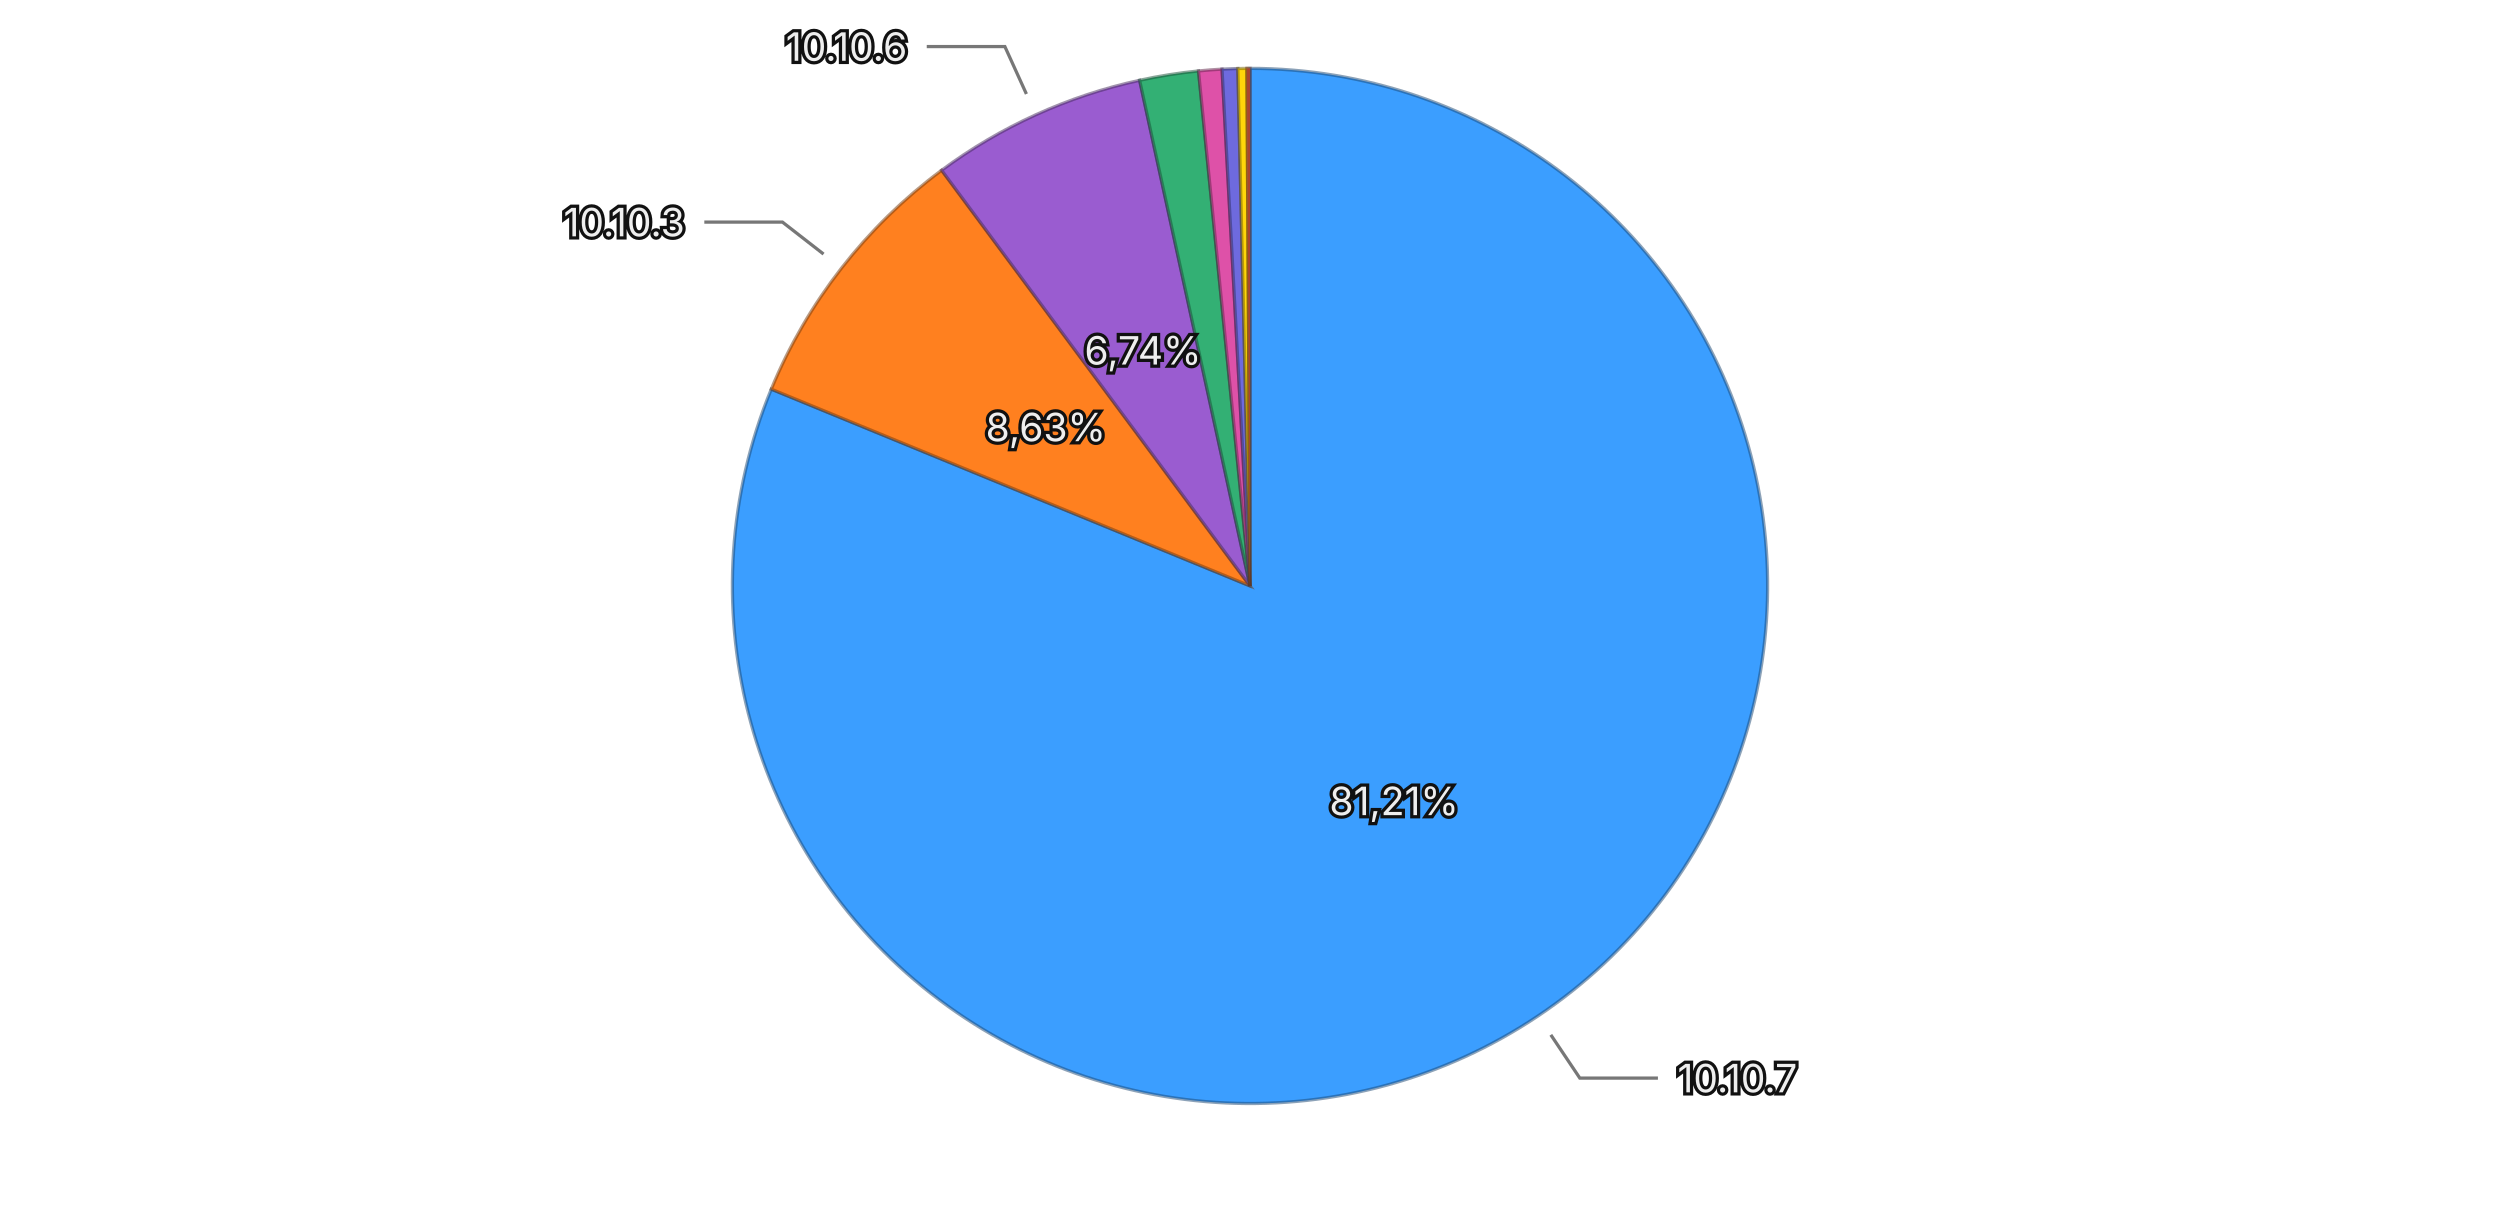
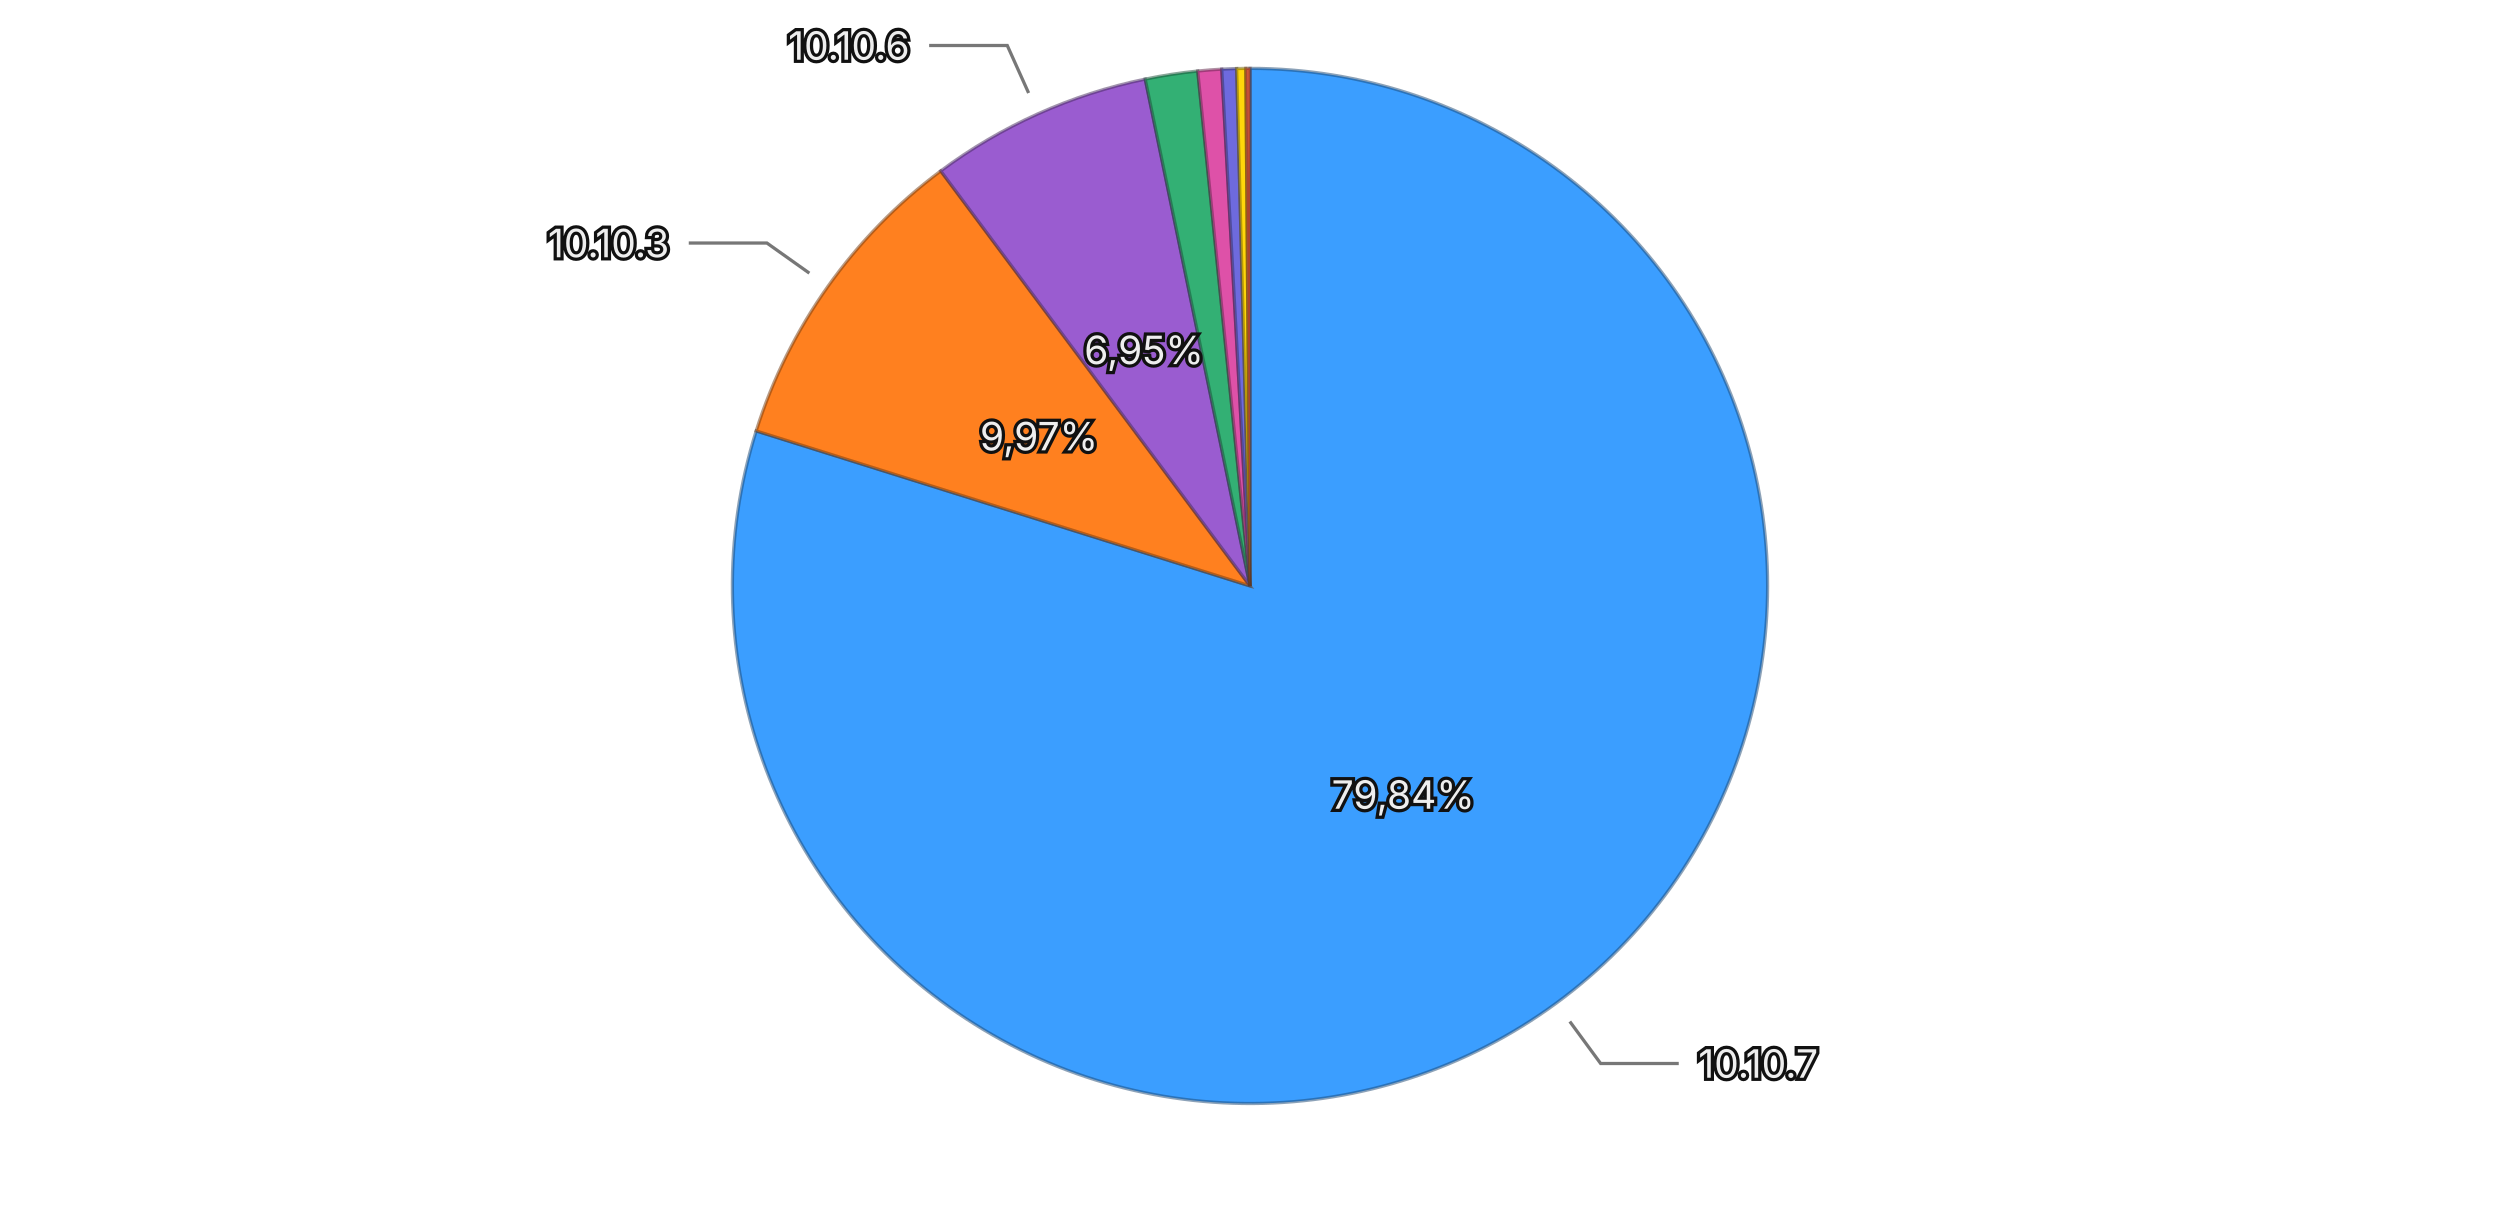
<svg xmlns="http://www.w3.org/2000/svg" viewBox="0 0 768 370">
  <rect width="768" height="370" fill="transparent" />
  <g>
-     <path d="M384,180 L384.000,21.000 A159,159 0 1,1 236.940,119.549 Z" fill="#3b9eff" stroke="rgba(26, 71, 114, 0.5)" stroke-width="1" />
-     <path d="M384,180 L236.940,119.549 A159,159 0 0,1 289.271,52.300 Z" fill="#ff801f" stroke="rgba(114, 57, 13, 0.5)" stroke-width="1" />
-     <path d="M384,180 L289.271,52.300 A159,159 0 0,1 350.091,24.658 Z" fill="#9a5cd0" stroke="rgba(69, 41, 93, 0.5)" stroke-width="1" />
-     <path d="M384,180 L350.091,24.658 A159,159 0 0,1 368.175,21.789 Z" fill="#33b074" stroke="rgba(22, 79, 52, 0.5)" stroke-width="1" />
-     <path d="M384,180 L368.175,21.789 A159,159 0 0,1 375.402,21.233 Z" fill="#de51a8" stroke="rgba(99, 36, 75, 0.5)" stroke-width="1" />
-     <path d="M384,180 L375.402,21.233 A159,159 0 0,1 380.257,21.044 Z" fill="#6e6ade" stroke="rgba(49, 47, 99, 0.5)" stroke-width="1" />
-     <path d="M384,180 L380.257,21.044 A159,159 0 0,1 383.044,21.003 Z" fill="#ffd60a" stroke="rgba(114, 96, 4, 0.5)" stroke-width="1" />
-     <path d="M384,180 L383.044,21.003 A159,159 0 0,1 384.000,21.000 Z" fill="#ec6142" stroke="rgba(106, 43, 29, 0.5)" stroke-width="1" />
-     <text x="428.257" y="246.042" text-anchor="middle" dominant-baseline="central" font-family="system-ui, -apple-system, sans-serif" font-size="12" fill="#eeeeee" stroke="#111111" stroke-width="2" paint-order="stroke">81,21%</text>
-     <text x="321.258" y="131.177" text-anchor="middle" dominant-baseline="central" font-family="system-ui, -apple-system, sans-serif" font-size="12" fill="#eeeeee" stroke="#111111" stroke-width="2" paint-order="stroke">8,63%</text>
-     <text x="351.106" y="107.624" text-anchor="middle" dominant-baseline="central" font-family="system-ui, -apple-system, sans-serif" font-size="12" fill="#eeeeee" stroke="#111111" stroke-width="2" paint-order="stroke">6,74%</text>
+     <path d="M384,180 L384.000,21.000 A159,159 0 1,1 232.297,132.383 Z" fill="#3b9eff" stroke="rgba(26, 71, 114, 0.5)" stroke-width="1" />
+     <path d="M384,180 L232.297,132.383 A159,159 0 0,1 288.994,52.506 Z" fill="#ff801f" stroke="rgba(114, 57, 13, 0.5)" stroke-width="1" />
+     <path d="M384,180 L288.994,52.506 A159,159 0 0,1 351.811,24.292 Z" fill="#9a5cd0" stroke="rgba(69, 41, 93, 0.5)" stroke-width="1" />
+     <path d="M384,180 L351.811,24.292 A159,159 0 0,1 367.941,21.813 Z" fill="#33b074" stroke="rgba(22, 79, 52, 0.5)" stroke-width="1" />
+     <path d="M384,180 L367.941,21.813 A159,159 0 0,1 375.318,21.237 Z" fill="#de51a8" stroke="rgba(99, 36, 75, 0.5)" stroke-width="1" />
+     <path d="M384,180 L375.318,21.237 A159,159 0 0,1 379.899,21.053 Z" fill="#6e6ade" stroke="rgba(49, 47, 99, 0.5)" stroke-width="1" />
+     <path d="M384,180 L379.899,21.053 A159,159 0 0,1 382.713,21.005 Z" fill="#ffd60a" stroke="rgba(114, 96, 4, 0.5)" stroke-width="1" />
+     <path d="M384,180 L382.713,21.005 A159,159 0 0,1 384.000,21.000 Z" fill="#ec6142" stroke="rgba(106, 43, 29, 0.5)" stroke-width="1" />
+     <text x="431.050" y="244.082" text-anchor="middle" dominant-baseline="central" font-family="system-ui, -apple-system, sans-serif" font-size="12" fill="#eeeeee" stroke="#111111" stroke-width="2" paint-order="stroke">79,84%</text>
+     <text x="319.171" y="133.985" text-anchor="middle" dominant-baseline="central" font-family="system-ui, -apple-system, sans-serif" font-size="12" fill="#eeeeee" stroke="#111111" stroke-width="2" paint-order="stroke">9,97%</text>
+     <text x="351.428" y="107.479" text-anchor="middle" dominant-baseline="central" font-family="system-ui, -apple-system, sans-serif" font-size="12" fill="#eeeeee" stroke="#111111" stroke-width="2" paint-order="stroke">6,95%</text>
    <g opacity="1">
-       <path fill="none" stroke="#777777" stroke-width="1" d="M476.410,317.900L485.317,331.191L509.317,331.191" />
-       <text x="515.317" y="331.191" text-anchor="start" dominant-baseline="central" font-family="system-ui, -apple-system, sans-serif" font-size="12" fill="#eeeeee" stroke="#111111" stroke-width="2" paint-order="stroke">10.10.7</text>
+       <path fill="none" stroke="#777777" stroke-width="1" d="M482.244,313.807L491.713,326.704L515.713,326.704" />
+       <text x="521.713" y="326.704" text-anchor="start" dominant-baseline="central" font-family="system-ui, -apple-system, sans-serif" font-size="12" fill="#eeeeee" stroke="#111111" stroke-width="2" paint-order="stroke">10.10.7</text>
    </g>
    <g opacity="1">
-       <path fill="none" stroke="#777777" stroke-width="1" d="M252.992,78.055L240.365,68.228L216.365,68.228" />
-       <text x="210.365" y="68.228" text-anchor="end" dominant-baseline="central" font-family="system-ui, -apple-system, sans-serif" font-size="12" fill="#eeeeee" stroke="#111111" stroke-width="2" paint-order="stroke">10.10.3</text>
+       <path fill="none" stroke="#777777" stroke-width="1" d="M248.633,83.918L235.586,74.657L211.586,74.657" />
+       <text x="205.586" y="74.657" text-anchor="end" dominant-baseline="central" font-family="system-ui, -apple-system, sans-serif" font-size="12" fill="#eeeeee" stroke="#111111" stroke-width="2" paint-order="stroke">10.10.3</text>
    </g>
    <g opacity="1">
-       <path fill="none" stroke="#777777" stroke-width="1" d="M315.316,28.876L308.696,14.310L284.696,14.310" />
-       <text x="278.696" y="14.310" text-anchor="end" dominant-baseline="central" font-family="system-ui, -apple-system, sans-serif" font-size="12" fill="#eeeeee" stroke="#111111" stroke-width="2" paint-order="stroke">10.10.6</text>
+       <path fill="none" stroke="#777777" stroke-width="1" d="M315.989,28.572L309.433,13.977L285.433,13.977" />
+       <text x="279.433" y="13.977" text-anchor="end" dominant-baseline="central" font-family="system-ui, -apple-system, sans-serif" font-size="12" fill="#eeeeee" stroke="#111111" stroke-width="2" paint-order="stroke">10.10.6</text>
    </g>
  </g>
</svg>
